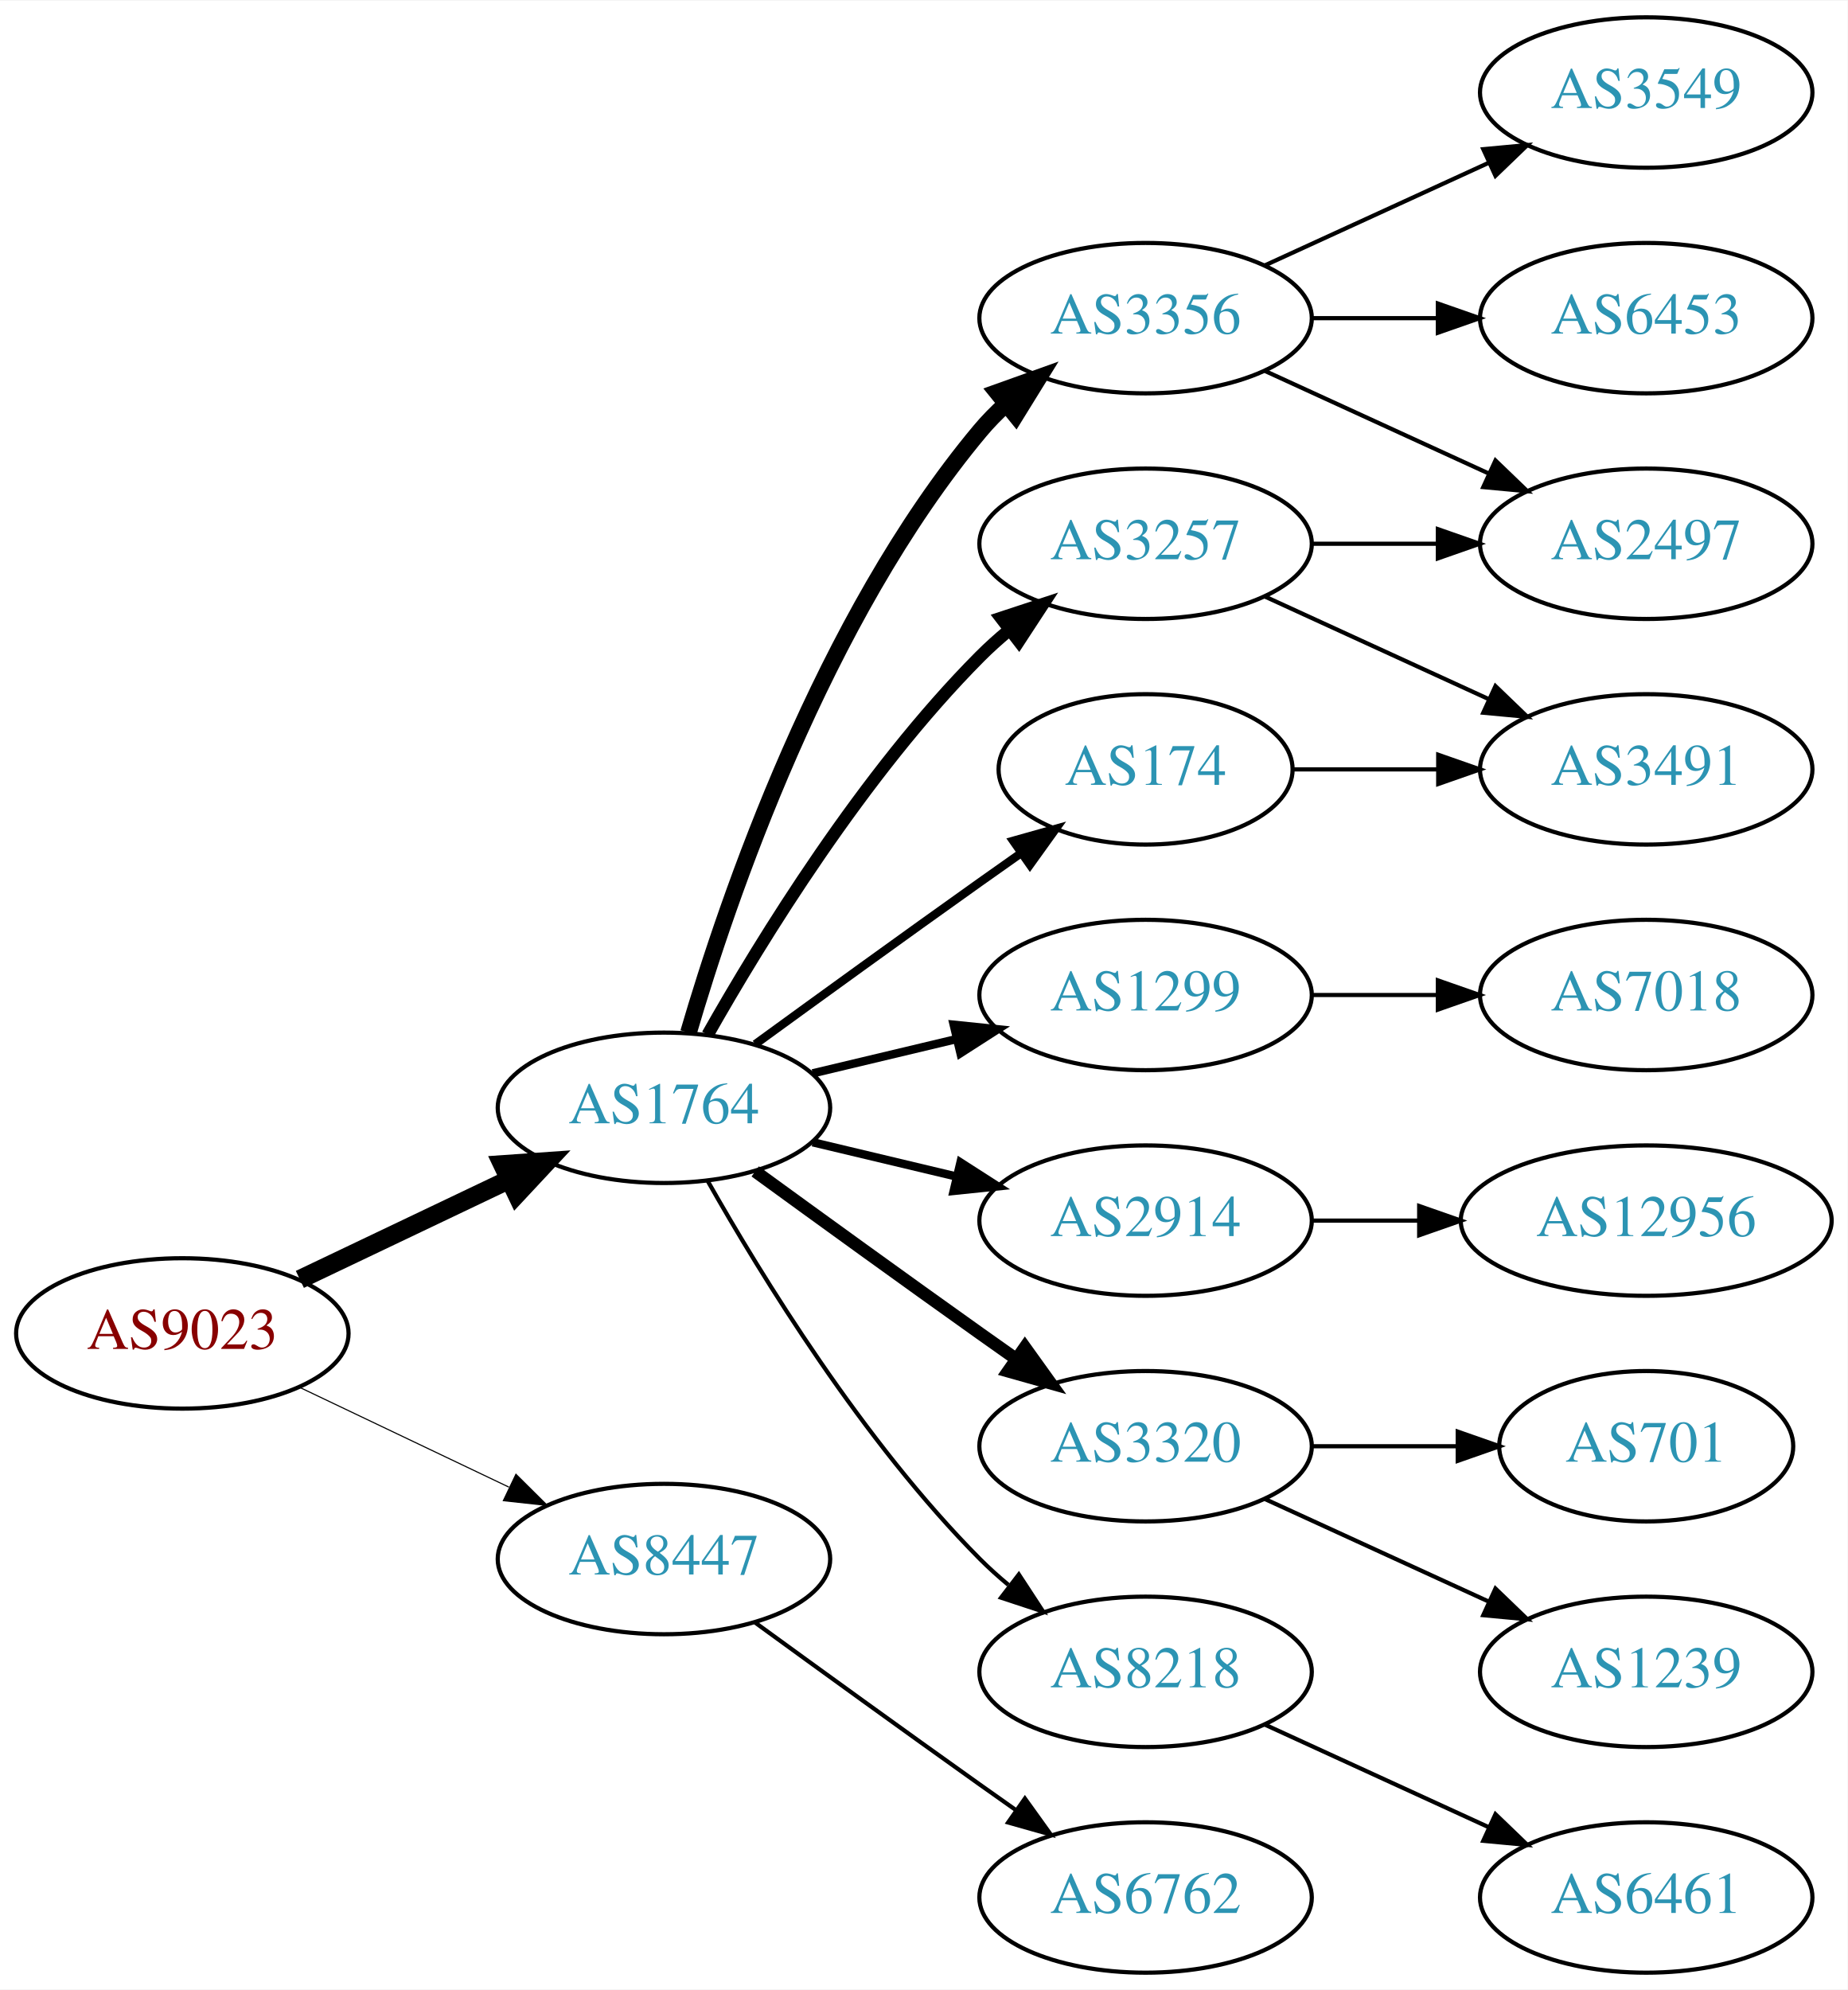
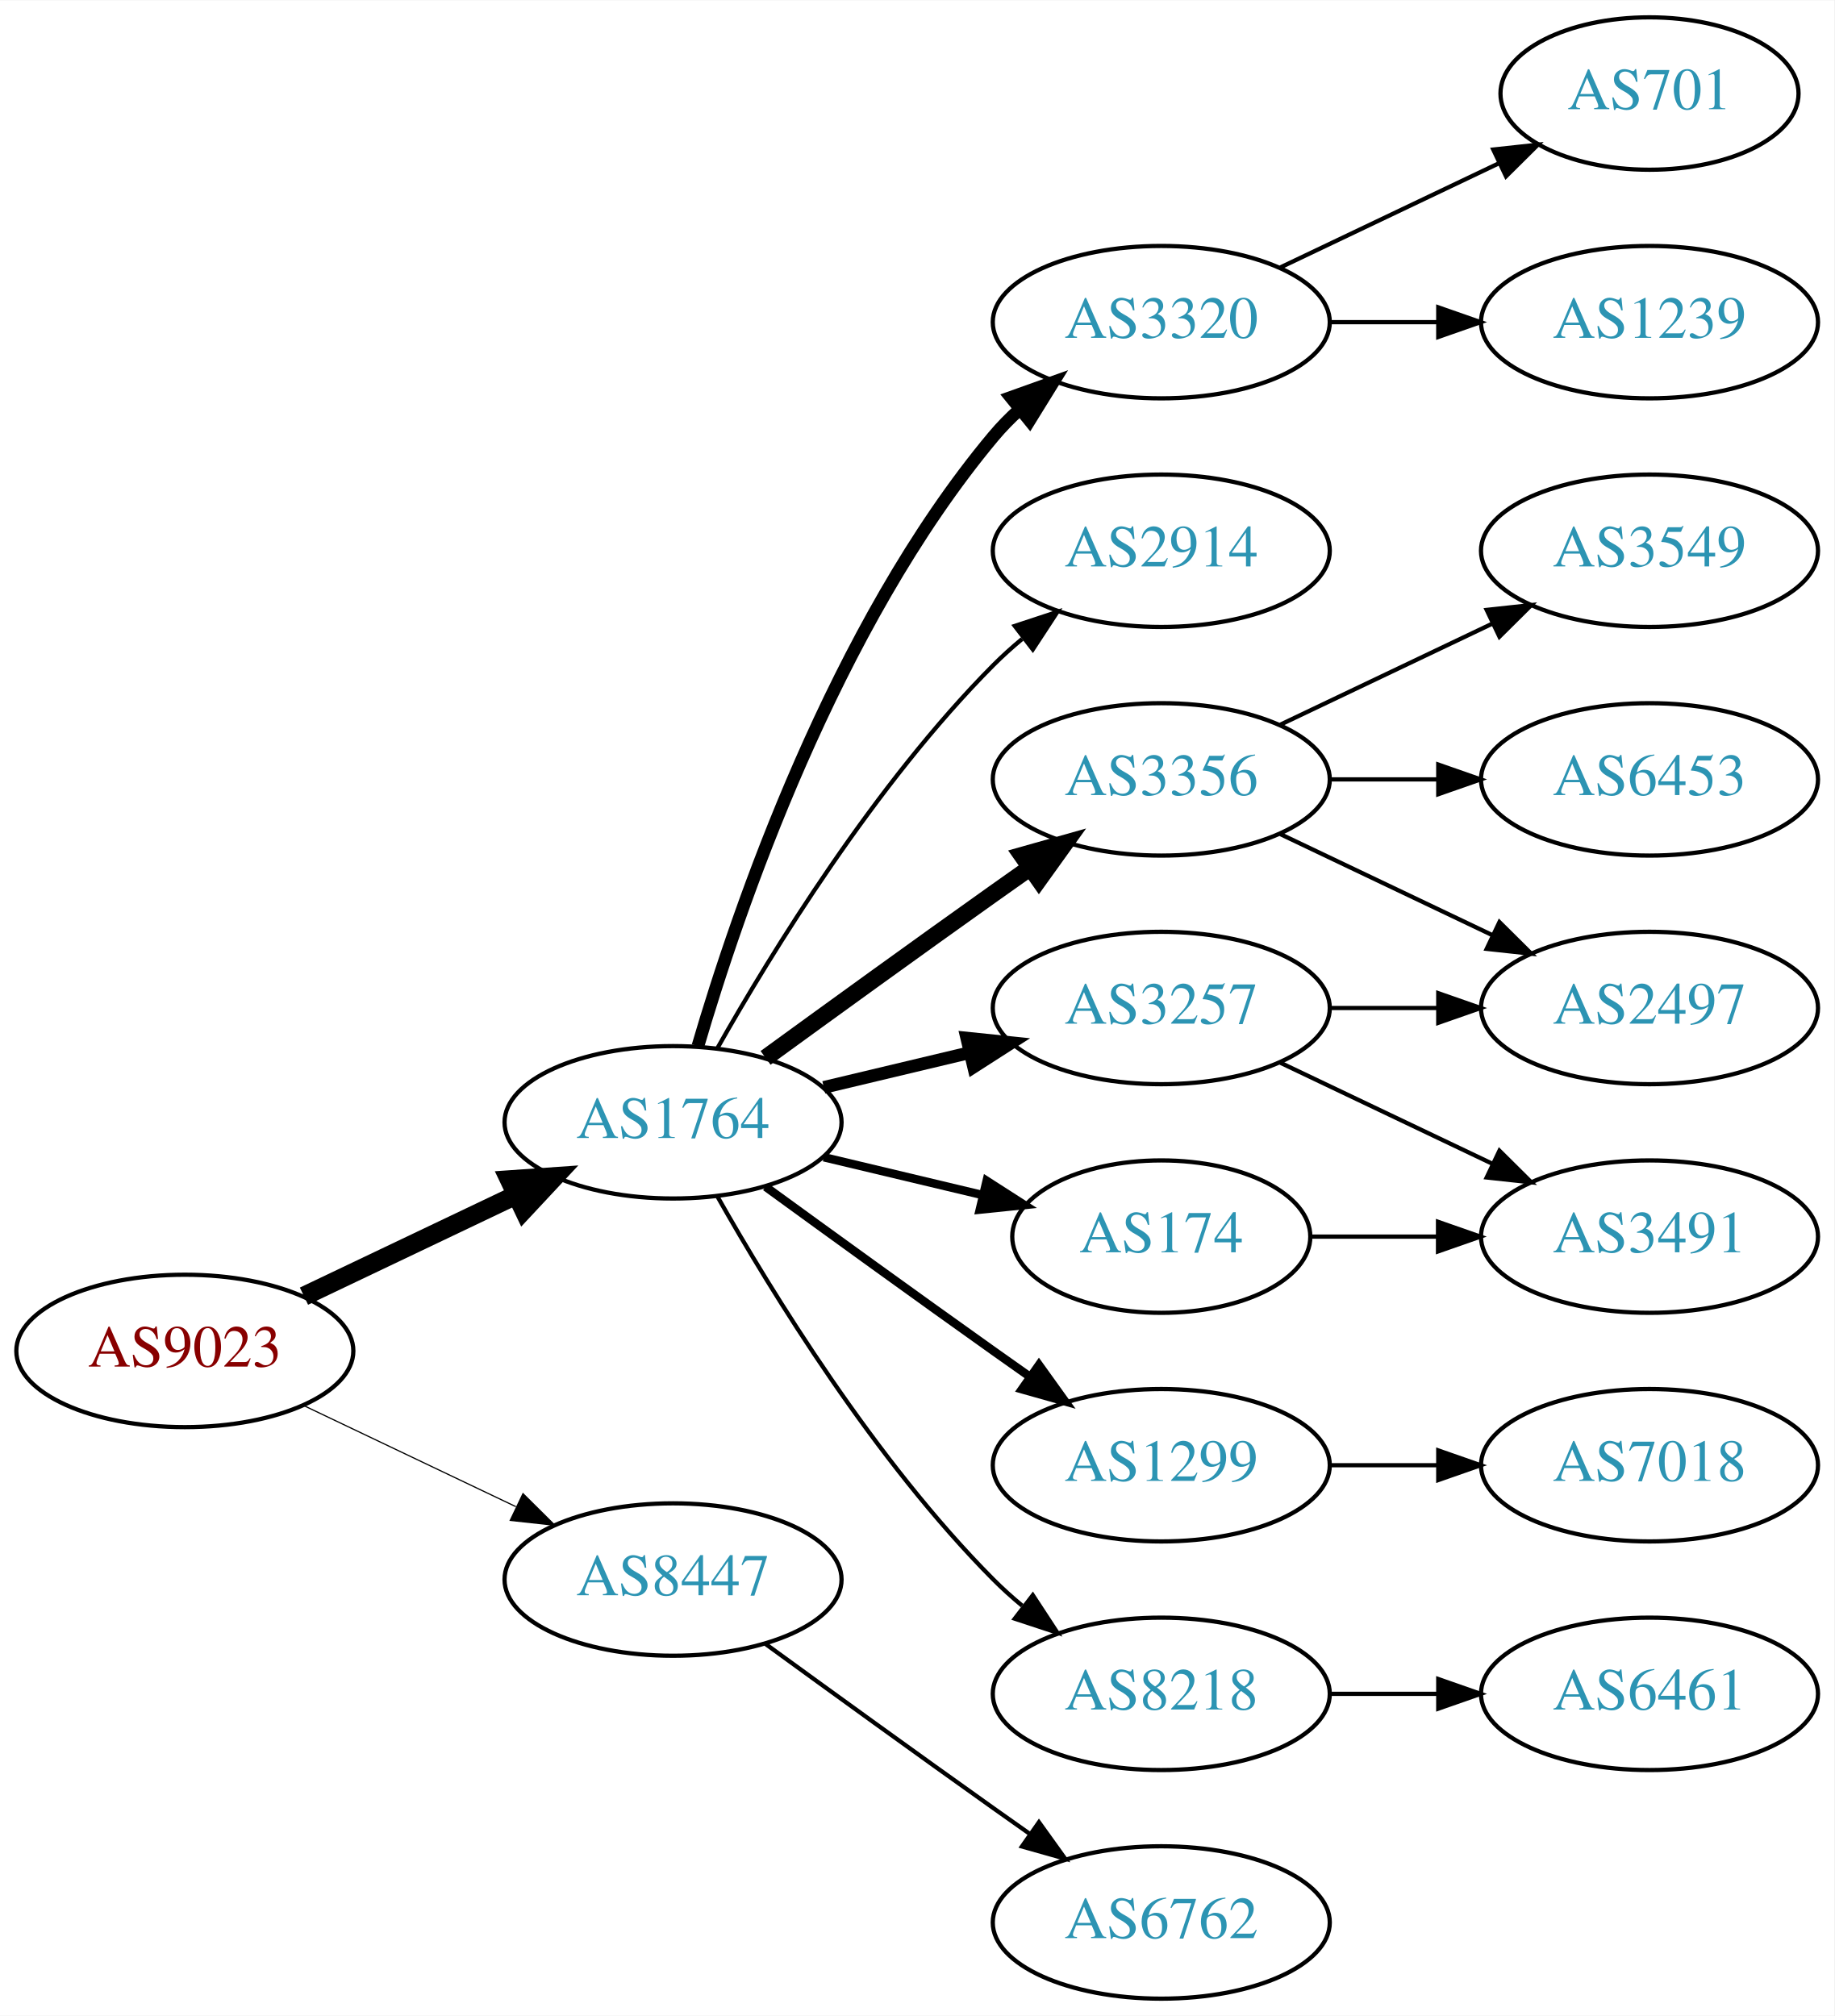
- <svg xmlns="http://www.w3.org/2000/svg" xmlns:xlink="http://www.w3.org/1999/xlink" width="442pt" height="476pt" viewBox="0.00 0.00 442.27 476.00">
+ <svg xmlns="http://www.w3.org/2000/svg" xmlns:xlink="http://www.w3.org/1999/xlink" width="433pt" height="476pt" viewBox="0.00 0.00 433.17 476.00">
  <g id="graph0" class="graph" transform="scale(1 1) rotate(0) translate(4 472)">
-     <polygon fill="white" stroke="none" points="-4,4 -4,-472 438.271,-472 438.271,4 -4,4" />
+     <polygon fill="white" stroke="none" points="-4,4 -4,-472 429.172,-472 429.172,4 -4,4" />
    <g id="node1" class="node">
      <g id="a_node1">
        <a xlink:href="/asn/9023" xlink:title="AS9023 ~ Oesterreichische Lotterien GmbH [AT]">
          <ellipse fill="#ffffff" stroke="black" cx="39.647" cy="-153" rx="39.794" ry="18" />
          <text text-anchor="middle" x="39.647" y="-149.3" font-family="Times,serif" font-size="14.00" fill="#880000">AS9023</text>
        </a>
      </g>
    </g>
    <g id="node2" class="node">
      <g id="a_node2">
        <a xlink:href="/asn/1764" xlink:title="AS1764 ~ NEXTLAYER-AS [AT]">
          <ellipse fill="#ffffff" stroke="black" cx="154.939" cy="-207" rx="39.794" ry="18" />
          <text text-anchor="middle" x="154.939" y="-203.3" font-family="Times,serif" font-size="14.00" fill="#2c94b3">AS1764</text>
        </a>
      </g>
    </g>
    <g id="edge1" class="edge">
      <path fill="none" stroke="black" stroke-width="4.5" d="M67.783,-165.934C82.777,-173.081 101.598,-182.052 117.821,-189.785" />
      <polygon fill="black" stroke="black" stroke-width="4.5" points="116.303,-193.423 127.024,-194.171 119.692,-186.314 116.303,-193.423" />
    </g>
    <g id="node3" class="node">
      <g id="a_node3">
        <a xlink:href="/asn/8447" xlink:title="AS8447 ~ A1 Telekom Austria AG [AT]">
          <ellipse fill="#ffffff" stroke="black" cx="154.939" cy="-99" rx="39.794" ry="18" />
          <text text-anchor="middle" x="154.939" y="-95.3" font-family="Times,serif" font-size="14.00" fill="#2c94b3">AS8447</text>
        </a>
      </g>
    </g>
    <g id="edge2" class="edge">
-       <path fill="none" stroke="black" stroke-width="0.265" d="M67.783,-140.066C82.777,-132.919 101.598,-123.948 117.821,-116.215" />
-       <polygon fill="black" stroke="black" stroke-width="0.265" points="119.503,-119.291 127.024,-111.829 116.491,-112.972 119.503,-119.291" />
+       <path fill="none" stroke="black" stroke-width="0.281" d="M67.783,-140.066C82.777,-132.919 101.598,-123.948 117.821,-116.215" />
+       <polygon fill="black" stroke="black" stroke-width="0.281" points="119.503,-119.291 127.024,-111.829 116.491,-112.972 119.503,-119.291" />
    </g>
    <g id="node4" class="node">
      <g id="a_node4">
-         <a xlink:href="/asn/3257" xlink:title="AS3257 ~ GTT [DE]">
-           <ellipse fill="#ffffff" stroke="black" cx="270.232" cy="-342" rx="39.794" ry="18" />
-           <text text-anchor="middle" x="270.232" y="-338.3" font-family="Times,serif" font-size="14.00" fill="#2c94b3">AS3257</text>
+         <a xlink:href="/asn/3320" xlink:title="AS3320 ~ DTAG [DE]">
+           <ellipse fill="#ffffff" stroke="black" cx="270.232" cy="-396" rx="39.794" ry="18" />
+           <text text-anchor="middle" x="270.232" y="-392.3" font-family="Times,serif" font-size="14.00" fill="#2c94b3">AS3320</text>
        </a>
      </g>
    </g>
    <g id="edge3" class="edge">
-       <path fill="none" stroke="black" stroke-width="3" d="M165.399,-224.49C178.181,-247.096 202.613,-286.886 230.586,-315 232.697,-317.121 234.993,-319.188 237.378,-321.171" />
-       <polygon fill="black" stroke="black" stroke-width="3" points="235.631,-324.242 245.694,-327.556 239.894,-318.69 235.631,-324.242" />
+       <path fill="none" stroke="black" stroke-width="3" d="M160.814,-225.002C170.127,-256.844 192.944,-323.981 230.586,-369 232.456,-371.237 234.554,-373.374 236.781,-375.396" />
+       <polygon fill="black" stroke="black" stroke-width="3" points="234.724,-378.234 244.7,-381.804 239.128,-372.793 234.724,-378.234" />
    </g>
    <g id="node5" class="node">
      <g id="a_node5">
-         <a xlink:href="/asn/1299" xlink:title="AS1299 ~ Telia Carrier [EU]">
-           <ellipse fill="#ffffff" stroke="black" cx="270.232" cy="-234" rx="39.794" ry="18" />
-           <text text-anchor="middle" x="270.232" y="-230.3" font-family="Times,serif" font-size="14.00" fill="#2c94b3">AS1299</text>
+         <a xlink:href="/asn/2914" xlink:title="AS2914 ~ NTT America, Inc. [US]">
+           <ellipse fill="#ffffff" stroke="black" cx="270.232" cy="-342" rx="39.794" ry="18" />
+           <text text-anchor="middle" x="270.232" y="-338.3" font-family="Times,serif" font-size="14.00" fill="#2c94b3">AS2914</text>
        </a>
      </g>
    </g>
    <g id="edge4" class="edge">
-       <path fill="none" stroke="black" stroke-width="2" d="M190.547,-215.248C201.418,-217.838 213.572,-220.735 225.015,-223.462" />
-       <polygon fill="black" stroke="black" stroke-width="2" points="224.298,-226.889 234.837,-225.803 225.921,-220.08 224.298,-226.889" />
+       <path fill="none" stroke="black" d="M165.399,-224.49C178.181,-247.096 202.613,-286.886 230.586,-315 232.697,-317.121 234.993,-319.188 237.378,-321.171" />
+       <polygon fill="black" stroke="black" points="235.631,-324.242 245.694,-327.556 239.894,-318.69 235.631,-324.242" />
    </g>
    <g id="node6" class="node">
      <g id="a_node6">
-         <a xlink:href="/asn/174" xlink:title="AS174 ~ Cogent Communications [US]">
-           <ellipse fill="#ffffff" stroke="black" cx="270.232" cy="-288" rx="35.194" ry="18" />
-           <text text-anchor="middle" x="270.232" y="-284.3" font-family="Times,serif" font-size="14.00" fill="#2c94b3">AS174</text>
+         <a xlink:href="/asn/3356" xlink:title="AS3356 ~ Level 3 Parent, LLC [US]">
+           <ellipse fill="#ffffff" stroke="black" cx="270.232" cy="-288" rx="39.794" ry="18" />
+           <text text-anchor="middle" x="270.232" y="-284.3" font-family="Times,serif" font-size="14.00" fill="#2c94b3">AS3356</text>
        </a>
      </g>
    </g>
    <g id="edge5" class="edge">
-       <path fill="none" stroke="black" stroke-width="2" d="M176.788,-222.222C191.722,-233.091 212.335,-248.025 230.586,-261 233.796,-263.282 237.165,-265.661 240.52,-268.018" />
-       <polygon fill="black" stroke="black" stroke-width="2" points="238.532,-270.899 248.73,-273.77 242.548,-265.166 238.532,-270.899" />
+       <path fill="none" stroke="black" stroke-width="4" d="M176.788,-222.222C191.722,-233.091 212.335,-248.025 230.586,-261 233.406,-263.005 236.349,-265.085 239.297,-267.159" />
+       <polygon fill="black" stroke="black" stroke-width="4" points="237.325,-270.05 247.522,-272.926 241.344,-264.319 237.325,-270.05" />
    </g>
    <g id="node7" class="node">
      <g id="a_node7">
-         <a xlink:href="/asn/2914" xlink:title="AS2914 ~ NTT America, Inc. [US]">
-           <ellipse fill="#ffffff" stroke="black" cx="270.232" cy="-180" rx="39.794" ry="18" />
-           <text text-anchor="middle" x="270.232" y="-176.3" font-family="Times,serif" font-size="14.00" fill="#2c94b3">AS2914</text>
+         <a xlink:href="/asn/3257" xlink:title="AS3257 ~ GTT [DE]">
+           <ellipse fill="#ffffff" stroke="black" cx="270.232" cy="-234" rx="39.794" ry="18" />
+           <text text-anchor="middle" x="270.232" y="-230.3" font-family="Times,serif" font-size="14.00" fill="#2c94b3">AS3257</text>
        </a>
      </g>
    </g>
    <g id="edge6" class="edge">
-       <path fill="none" stroke="black" stroke-width="2" d="M190.547,-198.752C201.418,-196.162 213.572,-193.265 225.015,-190.538" />
-       <polygon fill="black" stroke="black" stroke-width="2" points="225.921,-193.92 234.837,-188.197 224.298,-187.111 225.921,-193.92" />
+       <path fill="none" stroke="black" stroke-width="3" d="M190.547,-215.248C201.418,-217.838 213.572,-220.735 225.015,-223.462" />
+       <polygon fill="black" stroke="black" stroke-width="3" points="224.298,-226.889 234.837,-225.803 225.921,-220.08 224.298,-226.889" />
    </g>
    <g id="node8" class="node">
      <g id="a_node8">
-         <a xlink:href="/asn/3320" xlink:title="AS3320 ~ DTAG [DE]">
-           <ellipse fill="#ffffff" stroke="black" cx="270.232" cy="-126" rx="39.794" ry="18" />
-           <text text-anchor="middle" x="270.232" y="-122.3" font-family="Times,serif" font-size="14.00" fill="#2c94b3">AS3320</text>
+         <a xlink:href="/asn/174" xlink:title="AS174 ~ Cogent Communications [US]">
+           <ellipse fill="#ffffff" stroke="black" cx="270.232" cy="-180" rx="35.194" ry="18" />
+           <text text-anchor="middle" x="270.232" y="-176.3" font-family="Times,serif" font-size="14.00" fill="#2c94b3">AS174</text>
        </a>
      </g>
    </g>
    <g id="edge7" class="edge">
-       <path fill="none" stroke="black" stroke-width="3" d="M176.788,-191.778C191.722,-180.909 212.335,-165.975 230.586,-153 233.406,-150.995 236.349,-148.915 239.297,-146.841" />
-       <polygon fill="black" stroke="black" stroke-width="3" points="241.344,-149.681 247.522,-141.074 237.325,-143.95 241.344,-149.681" />
+       <path fill="none" stroke="black" stroke-width="2" d="M190.547,-198.752C202.341,-195.942 215.646,-192.771 227.913,-189.847" />
+       <polygon fill="black" stroke="black" stroke-width="2" points="229.002,-193.186 237.918,-187.463 227.379,-186.376 229.002,-193.186" />
    </g>
    <g id="node9" class="node">
      <g id="a_node9">
+         <a xlink:href="/asn/1299" xlink:title="AS1299 ~ Telia Carrier [EU]">
+           <ellipse fill="#ffffff" stroke="black" cx="270.232" cy="-126" rx="39.794" ry="18" />
+           <text text-anchor="middle" x="270.232" y="-122.3" font-family="Times,serif" font-size="14.00" fill="#2c94b3">AS1299</text>
+         </a>
+       </g>
+     </g>
+     <g id="edge8" class="edge">
+       <path fill="none" stroke="black" stroke-width="2" d="M176.788,-191.778C191.722,-180.909 212.335,-165.975 230.586,-153 233.406,-150.995 236.349,-148.915 239.297,-146.841" />
+       <polygon fill="black" stroke="black" stroke-width="2" points="241.344,-149.681 247.522,-141.074 237.325,-143.95 241.344,-149.681" />
+     </g>
+     <g id="node10" class="node">
+       <g id="a_node10">
        <a xlink:href="/asn/8218" xlink:title="AS8218 ~ legacy Neotelecoms [FR]">
          <ellipse fill="#ffffff" stroke="black" cx="270.232" cy="-72" rx="39.794" ry="18" />
          <text text-anchor="middle" x="270.232" y="-68.3" font-family="Times,serif" font-size="14.00" fill="#2c94b3">AS8218</text>
        </a>
      </g>
    </g>
-     <g id="edge8" class="edge">
+     <g id="edge9" class="edge">
      <path fill="none" stroke="black" d="M165.399,-189.51C178.181,-166.904 202.613,-127.114 230.586,-99 232.697,-96.879 234.993,-94.812 237.378,-92.829" />
      <polygon fill="black" stroke="black" points="239.894,-95.31 245.694,-86.444 235.631,-89.758 239.894,-95.31" />
    </g>
-     <g id="node10" class="node">
-       <g id="a_node10">
-         <a xlink:href="/asn/3356" xlink:title="AS3356 ~ Level 3 Parent, LLC [US]">
-           <ellipse fill="#ffffff" stroke="black" cx="270.232" cy="-396" rx="39.794" ry="18" />
-           <text text-anchor="middle" x="270.232" y="-392.3" font-family="Times,serif" font-size="14.00" fill="#2c94b3">AS3356</text>
-         </a>
-       </g>
-     </g>
-     <g id="edge9" class="edge">
-       <path fill="none" stroke="black" stroke-width="4" d="M160.814,-225.002C170.127,-256.844 192.944,-323.981 230.586,-369 232.456,-371.237 234.554,-373.374 236.781,-375.396" />
-       <polygon fill="black" stroke="black" stroke-width="4" points="234.724,-378.234 244.7,-381.804 239.128,-372.793 234.724,-378.234" />
-     </g>
-     <g id="node20" class="node">
-       <g id="a_node20">
+     <g id="node19" class="node">
+       <g id="a_node19">
        <a xlink:href="/asn/6762" xlink:title="AS6762 ~ TELECOM ITALIA SPARKLE S.p.A. [IT]">
          <ellipse fill="#ffffff" stroke="black" cx="270.232" cy="-18" rx="39.794" ry="18" />
          <text text-anchor="middle" x="270.232" y="-14.3" font-family="Times,serif" font-size="14.00" fill="#2c94b3">AS6762</text>
        </a>
      </g>
    </g>
-     <g id="edge21" class="edge">
+     <g id="edge20" class="edge">
      <path fill="none" stroke="black" d="M176.788,-83.778C191.722,-72.909 212.335,-57.975 230.586,-45 233.406,-42.995 236.349,-40.915 239.297,-38.841" />
      <polygon fill="black" stroke="black" points="241.344,-41.681 247.522,-33.074 237.325,-35.95 241.344,-41.681" />
    </g>
+     <g id="node16" class="node">
+       <g id="a_node16">
+         <a xlink:href="/asn/701" xlink:title="AS701 ~ UUNET [US]">
+           <ellipse fill="#ffffff" stroke="black" cx="385.525" cy="-450" rx="35.194" ry="18" />
+           <text text-anchor="middle" x="385.525" y="-446.3" font-family="Times,serif" font-size="14.00" fill="#2c94b3">AS701</text>
+         </a>
+       </g>
+     </g>
+     <g id="edge16" class="edge">
+       <path fill="none" stroke="black" d="M298.369,-408.934C313.801,-416.29 333.286,-425.577 349.821,-433.459" />
+       <polygon fill="black" stroke="black" points="348.63,-436.768 359.163,-437.911 351.642,-430.449 348.63,-436.768" />
+     </g>
+     <g id="node17" class="node">
+       <g id="a_node17">
+         <a xlink:href="/asn/1239" xlink:title="AS1239 ~ Sprint [US]">
+           <ellipse fill="#ffffff" stroke="black" cx="385.525" cy="-396" rx="39.794" ry="18" />
+           <text text-anchor="middle" x="385.525" y="-392.3" font-family="Times,serif" font-size="14.00" fill="#2c94b3">AS1239</text>
+         </a>
+       </g>
+     </g>
+     <g id="edge17" class="edge">
+       <path fill="none" stroke="black" d="M309.905,-396C318.108,-396 326.872,-396 335.404,-396" />
+       <polygon fill="black" stroke="black" points="335.643,-399.5 345.643,-396 335.643,-392.5 335.643,-399.5" />
+     </g>
+     <g id="node11" class="node">
+       <g id="a_node11">
+         <a xlink:href="/asn/3549" xlink:title="AS3549 ~ Level 3 Parent, LLC [US]">
+           <ellipse fill="#ffffff" stroke="black" cx="385.525" cy="-342" rx="39.794" ry="18" />
+           <text text-anchor="middle" x="385.525" y="-338.3" font-family="Times,serif" font-size="14.00" fill="#2c94b3">AS3549</text>
+         </a>
+       </g>
+     </g>
+     <g id="edge10" class="edge">
+       <path fill="none" stroke="black" d="M298.369,-300.934C313.363,-308.081 332.184,-317.052 348.407,-324.785" />
+       <polygon fill="black" stroke="black" points="347.077,-328.028 357.61,-329.171 350.089,-321.709 347.077,-328.028" />
+     </g>
    <g id="node12" class="node">
      <g id="a_node12">
-         <a xlink:href="/asn/3491" xlink:title="AS3491 ~ PCCW Global, Inc. [US]">
-           <ellipse fill="#ffffff" stroke="black" cx="390.075" cy="-288" rx="39.794" ry="18" />
-           <text text-anchor="middle" x="390.075" y="-284.3" font-family="Times,serif" font-size="14.00" fill="#2c94b3">AS3491</text>
+         <a xlink:href="/asn/2497" xlink:title="AS2497 ~ Internet Initiative Japan Inc. [JP]">
+           <ellipse fill="#ffffff" stroke="black" cx="385.525" cy="-234" rx="39.794" ry="18" />
+           <text text-anchor="middle" x="385.525" y="-230.3" font-family="Times,serif" font-size="14.00" fill="#2c94b3">AS2497</text>
        </a>
      </g>
    </g>
    <g id="edge11" class="edge">
-       <path fill="none" stroke="black" d="M298.861,-329.339C314.818,-322.027 335.089,-312.739 352.371,-304.819" />
-       <polygon fill="black" stroke="black" points="353.986,-307.929 361.619,-300.581 351.07,-301.565 353.986,-307.929" />
+       <path fill="none" stroke="black" d="M298.369,-275.066C313.363,-267.919 332.184,-258.948 348.407,-251.215" />
+       <polygon fill="black" stroke="black" points="350.089,-254.291 357.61,-246.829 347.077,-247.972 350.089,-254.291" />
    </g>
    <g id="node13" class="node">
      <g id="a_node13">
-         <a xlink:href="/asn/2497" xlink:title="AS2497 ~ Internet Initiative Japan Inc. [JP]">
-           <ellipse fill="#ffffff" stroke="black" cx="390.075" cy="-342" rx="39.794" ry="18" />
-           <text text-anchor="middle" x="390.075" y="-338.3" font-family="Times,serif" font-size="14.00" fill="#2c94b3">AS2497</text>
+         <a xlink:href="/asn/6453" xlink:title="AS6453 ~ TATA COMMUNICATIONS (AMERICA) INC [US]">
+           <ellipse fill="#ffffff" stroke="black" cx="385.525" cy="-288" rx="39.794" ry="18" />
+           <text text-anchor="middle" x="385.525" y="-284.3" font-family="Times,serif" font-size="14.00" fill="#2c94b3">AS6453</text>
        </a>
      </g>
    </g>
    <g id="edge12" class="edge">
-       <path fill="none" stroke="black" d="M310.145,-342C319.698,-342 330.048,-342 340.011,-342" />
-       <polygon fill="black" stroke="black" points="340.203,-345.5 350.203,-342 340.203,-338.5 340.203,-345.5" />
-     </g>
-     <g id="node19" class="node">
-       <g id="a_node19">
-         <a xlink:href="/asn/7018" xlink:title="AS7018 ~ AT&amp;T Services, Inc. [US]">
-           <ellipse fill="#ffffff" stroke="black" cx="390.075" cy="-234" rx="39.794" ry="18" />
-           <text text-anchor="middle" x="390.075" y="-230.3" font-family="Times,serif" font-size="14.00" fill="#2c94b3">AS7018</text>
-         </a>
-       </g>
-     </g>
-     <g id="edge19" class="edge">
-       <path fill="none" stroke="black" d="M310.145,-234C319.698,-234 330.048,-234 340.011,-234" />
-       <polygon fill="black" stroke="black" points="340.203,-237.5 350.203,-234 340.203,-230.5 340.203,-237.5" />
-     </g>
-     <g id="edge20" class="edge">
-       <path fill="none" stroke="black" d="M305.634,-288C316.458,-288 328.626,-288 340.253,-288" />
-       <polygon fill="black" stroke="black" points="340.284,-291.5 350.284,-288 340.284,-284.5 340.284,-291.5" />
-     </g>
-     <g id="node11" class="node">
-       <g id="a_node11">
-         <a xlink:href="/asn/12956" xlink:title="AS12956 ~ TELXIUS [ES]">
-           <ellipse fill="#ffffff" stroke="black" cx="390.075" cy="-180" rx="44.393" ry="18" />
-           <text text-anchor="middle" x="390.075" y="-176.3" font-family="Times,serif" font-size="14.00" fill="#2c94b3">AS12956</text>
-         </a>
-       </g>
-     </g>
-     <g id="edge10" class="edge">
-       <path fill="none" stroke="black" d="M310.145,-180C318.248,-180 326.923,-180 335.449,-180" />
-       <polygon fill="black" stroke="black" points="335.727,-183.5 345.727,-180 335.727,-176.5 335.727,-183.5" />
+       <path fill="none" stroke="black" d="M309.905,-288C318.108,-288 326.872,-288 335.404,-288" />
+       <polygon fill="black" stroke="black" points="335.643,-291.5 345.643,-288 335.643,-284.5 335.643,-291.5" />
+     </g>
+     <g id="edge14" class="edge">
+       <path fill="none" stroke="black" d="M309.905,-234C318.108,-234 326.872,-234 335.404,-234" />
+       <polygon fill="black" stroke="black" points="335.643,-237.5 345.643,-234 335.643,-230.5 335.643,-237.5" />
    </g>
    <g id="node14" class="node">
      <g id="a_node14">
-         <a xlink:href="/asn/1239" xlink:title="AS1239 ~ Sprint [US]">
-           <ellipse fill="#ffffff" stroke="black" cx="390.075" cy="-72" rx="39.794" ry="18" />
-           <text text-anchor="middle" x="390.075" y="-68.3" font-family="Times,serif" font-size="14.00" fill="#2c94b3">AS1239</text>
+         <a xlink:href="/asn/3491" xlink:title="AS3491 ~ PCCW Global, Inc. [US]">
+           <ellipse fill="#ffffff" stroke="black" cx="385.525" cy="-180" rx="39.794" ry="18" />
+           <text text-anchor="middle" x="385.525" y="-176.3" font-family="Times,serif" font-size="14.00" fill="#2c94b3">AS3491</text>
        </a>
      </g>
    </g>
    <g id="edge13" class="edge">
-       <path fill="none" stroke="black" d="M298.861,-113.339C314.818,-106.027 335.089,-96.739 352.371,-88.819" />
-       <polygon fill="black" stroke="black" points="353.986,-91.929 361.619,-84.581 351.07,-85.565 353.986,-91.929" />
+       <path fill="none" stroke="black" d="M298.369,-221.066C313.363,-213.919 332.184,-204.948 348.407,-197.215" />
+       <polygon fill="black" stroke="black" points="350.089,-200.291 357.61,-192.829 347.077,-193.972 350.089,-200.291" />
+     </g>
+     <g id="edge18" class="edge">
+       <path fill="none" stroke="black" d="M305.531,-180C314.909,-180 325.259,-180 335.294,-180" />
+       <polygon fill="black" stroke="black" points="335.582,-183.5 345.582,-180 335.582,-176.5 335.582,-183.5" />
    </g>
    <g id="node15" class="node">
      <g id="a_node15">
-         <a xlink:href="/asn/701" xlink:title="AS701 ~ UUNET [US]">
-           <ellipse fill="#ffffff" stroke="black" cx="390.075" cy="-126" rx="35.194" ry="18" />
-           <text text-anchor="middle" x="390.075" y="-122.3" font-family="Times,serif" font-size="14.00" fill="#2c94b3">AS701</text>
-         </a>
-       </g>
-     </g>
-     <g id="edge14" class="edge">
-       <path fill="none" stroke="black" d="M310.145,-126C321.232,-126 333.391,-126 344.774,-126" />
-       <polygon fill="black" stroke="black" points="344.955,-129.5 354.955,-126 344.955,-122.5 344.955,-129.5" />
-     </g>
-     <g id="node16" class="node">
-       <g id="a_node16">
-         <a xlink:href="/asn/6461" xlink:title="AS6461 ~ Zayo Bandwidth [US]">
-           <ellipse fill="#ffffff" stroke="black" cx="390.075" cy="-18" rx="39.794" ry="18" />
-           <text text-anchor="middle" x="390.075" y="-14.3" font-family="Times,serif" font-size="14.00" fill="#2c94b3">AS6461</text>
+         <a xlink:href="/asn/7018" xlink:title="AS7018 ~ AT&amp;T Services, Inc. [US]">
+           <ellipse fill="#ffffff" stroke="black" cx="385.525" cy="-126" rx="39.794" ry="18" />
+           <text text-anchor="middle" x="385.525" y="-122.3" font-family="Times,serif" font-size="14.00" fill="#2c94b3">AS7018</text>
        </a>
      </g>
    </g>
    <g id="edge15" class="edge">
-       <path fill="none" stroke="black" d="M298.861,-59.339C314.818,-52.027 335.089,-42.739 352.371,-34.819" />
-       <polygon fill="black" stroke="black" points="353.986,-37.929 361.619,-30.581 351.07,-31.565 353.986,-37.929" />
-     </g>
-     <g id="edge18" class="edge">
-       <path fill="none" stroke="black" d="M298.861,-383.339C314.818,-376.027 335.089,-366.739 352.371,-358.819" />
-       <polygon fill="black" stroke="black" points="353.986,-361.929 361.619,-354.581 351.07,-355.565 353.986,-361.929" />
-     </g>
-     <g id="node17" class="node">
-       <g id="a_node17">
-         <a xlink:href="/asn/6453" xlink:title="AS6453 ~ TATA COMMUNICATIONS (AMERICA) INC [US]">
-           <ellipse fill="#ffffff" stroke="black" cx="390.075" cy="-396" rx="39.794" ry="18" />
-           <text text-anchor="middle" x="390.075" y="-392.3" font-family="Times,serif" font-size="14.00" fill="#2c94b3">AS6453</text>
-         </a>
-       </g>
-     </g>
-     <g id="edge16" class="edge">
-       <path fill="none" stroke="black" d="M310.145,-396C319.698,-396 330.048,-396 340.011,-396" />
-       <polygon fill="black" stroke="black" points="340.203,-399.5 350.203,-396 340.203,-392.5 340.203,-399.5" />
+       <path fill="none" stroke="black" d="M309.905,-126C318.108,-126 326.872,-126 335.404,-126" />
+       <polygon fill="black" stroke="black" points="335.643,-129.5 345.643,-126 335.643,-122.5 335.643,-129.5" />
    </g>
    <g id="node18" class="node">
      <g id="a_node18">
-         <a xlink:href="/asn/3549" xlink:title="AS3549 ~ Level 3 Parent, LLC [US]">
-           <ellipse fill="#ffffff" stroke="black" cx="390.075" cy="-450" rx="39.794" ry="18" />
-           <text text-anchor="middle" x="390.075" y="-446.3" font-family="Times,serif" font-size="14.00" fill="#2c94b3">AS3549</text>
-         </a>
-       </g>
-     </g>
-     <g id="edge17" class="edge">
-       <path fill="none" stroke="black" d="M298.861,-408.661C314.818,-415.973 335.089,-425.261 352.371,-433.181" />
-       <polygon fill="black" stroke="black" points="351.07,-436.435 361.619,-437.419 353.986,-430.071 351.07,-436.435" />
+         <a xlink:href="/asn/6461" xlink:title="AS6461 ~ Zayo Bandwidth [US]">
+           <ellipse fill="#ffffff" stroke="black" cx="385.525" cy="-72" rx="39.794" ry="18" />
+           <text text-anchor="middle" x="385.525" y="-68.3" font-family="Times,serif" font-size="14.00" fill="#2c94b3">AS6461</text>
+         </a>
+       </g>
+     </g>
+     <g id="edge19" class="edge">
+       <path fill="none" stroke="black" d="M309.905,-72C318.108,-72 326.872,-72 335.404,-72" />
+       <polygon fill="black" stroke="black" points="335.643,-75.5 345.643,-72 335.643,-68.5 335.643,-75.5" />
    </g>
  </g>
</svg>
